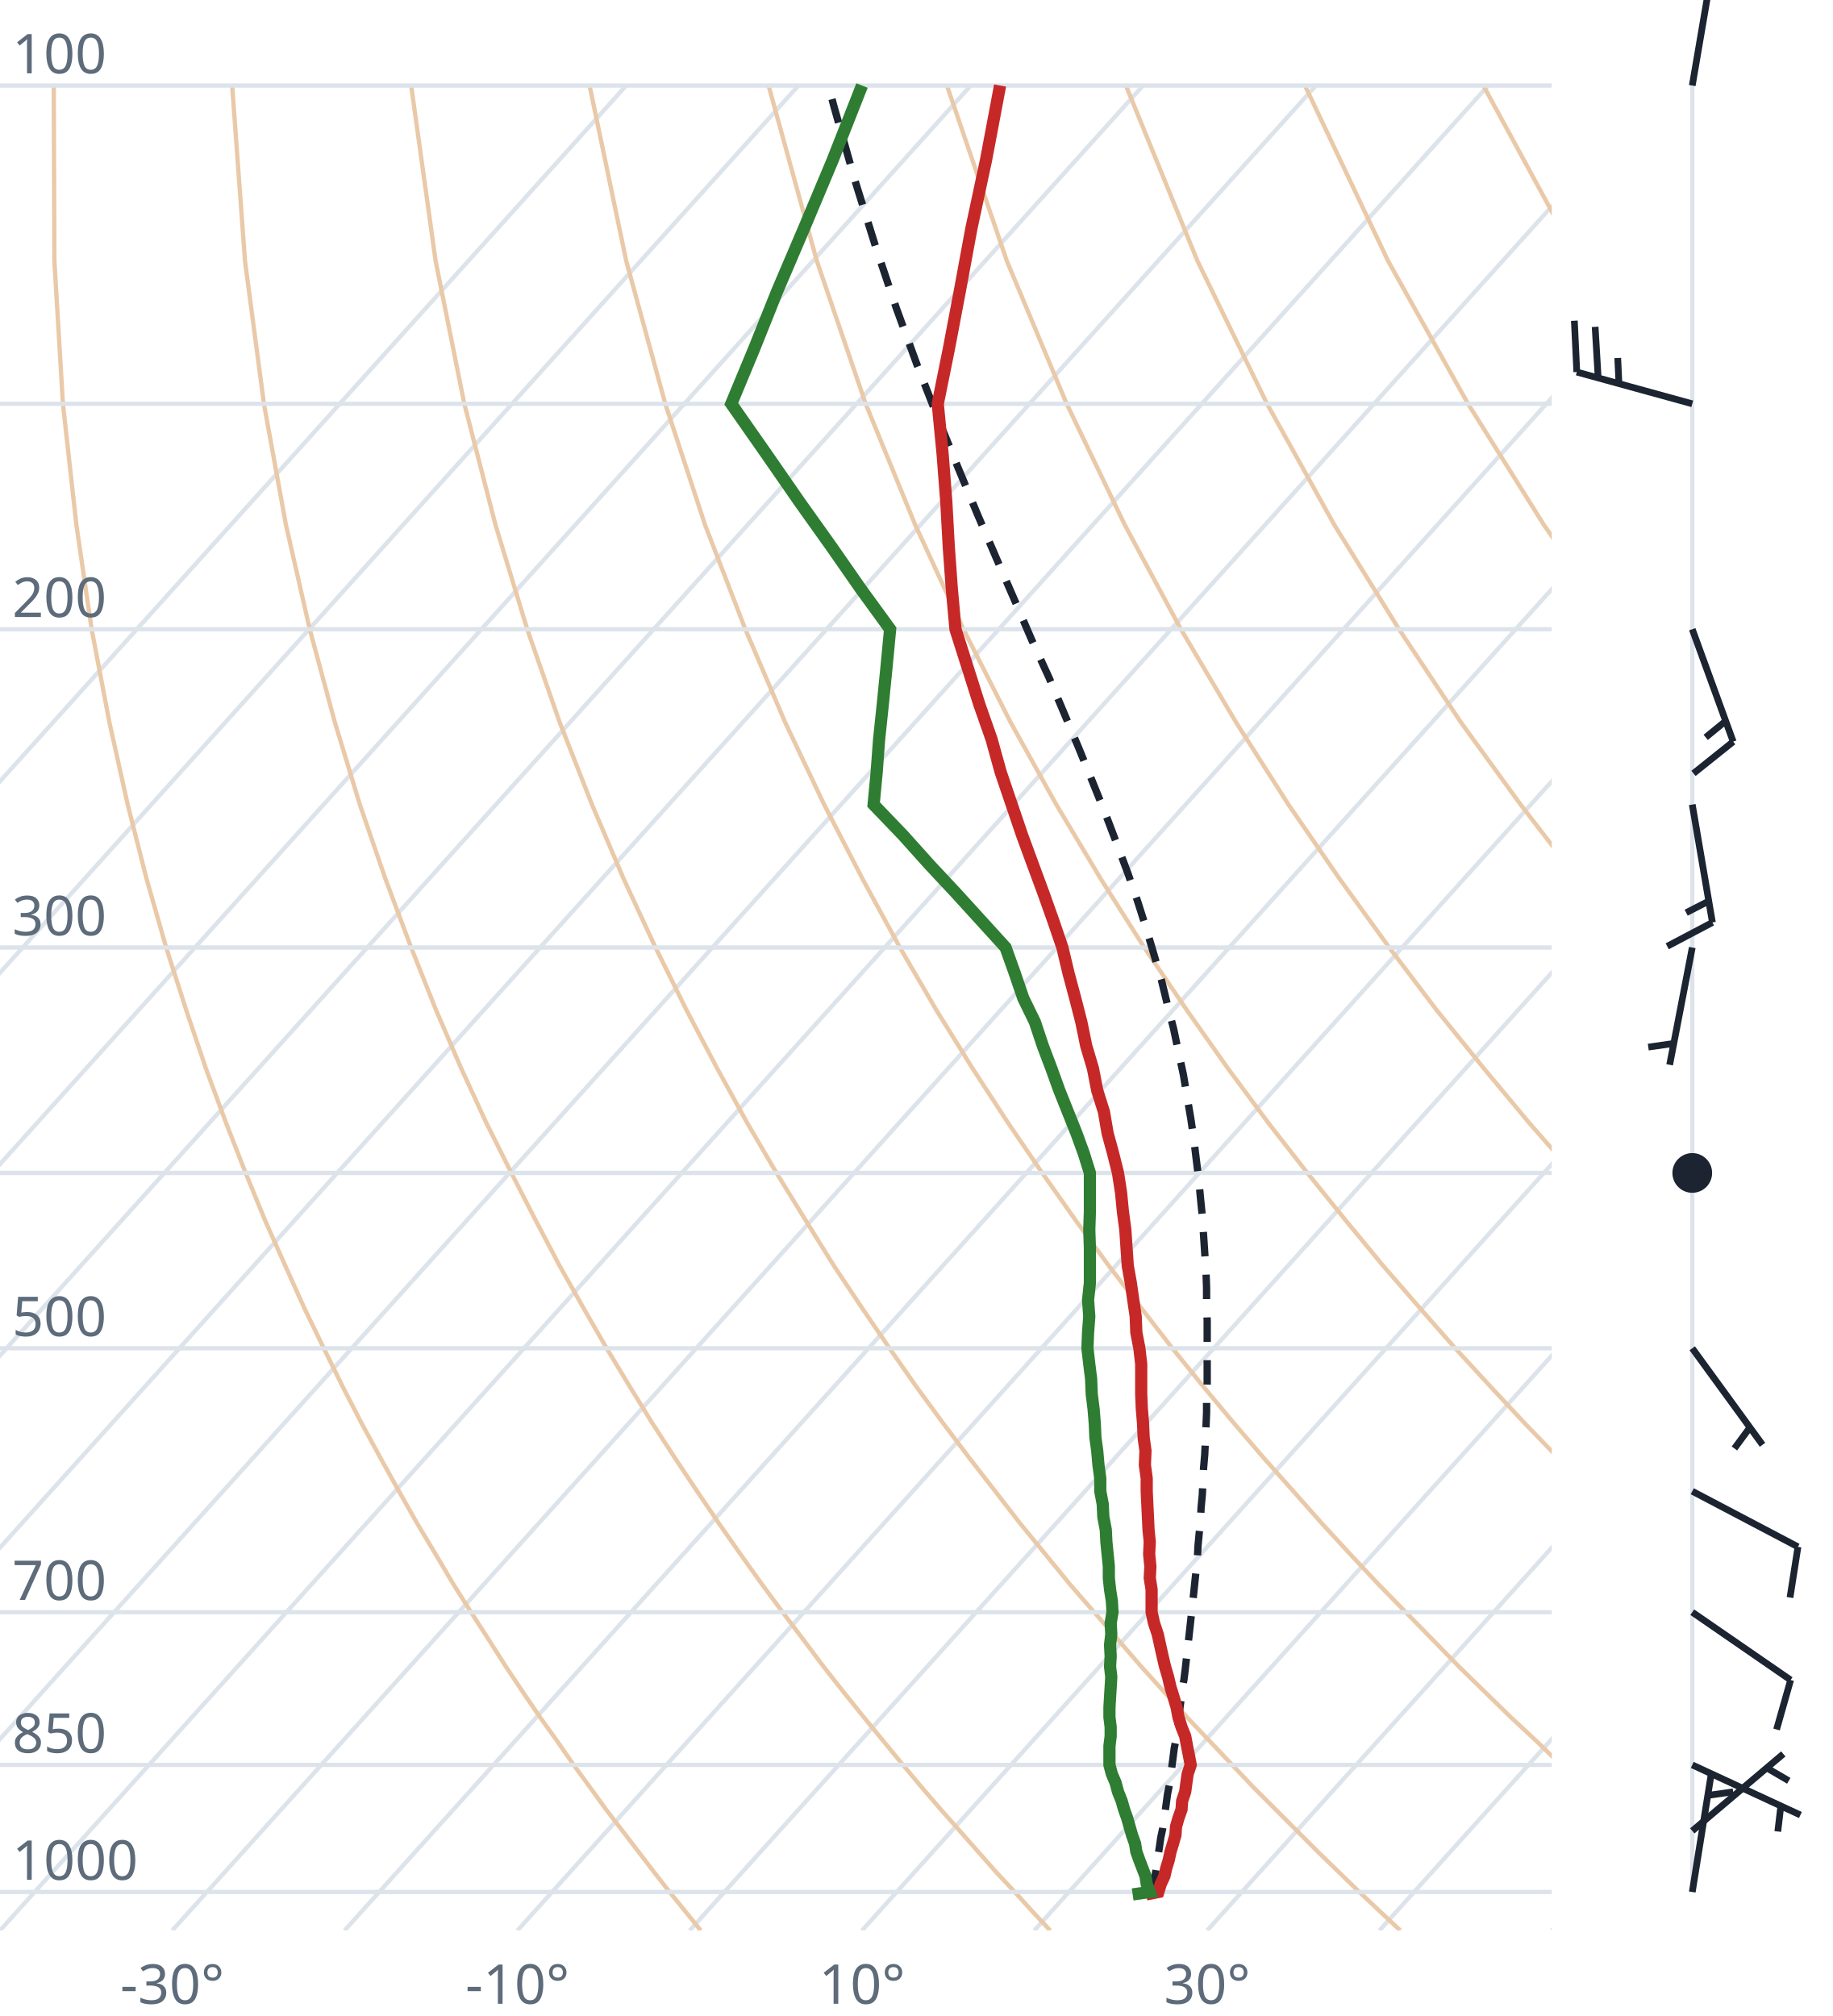
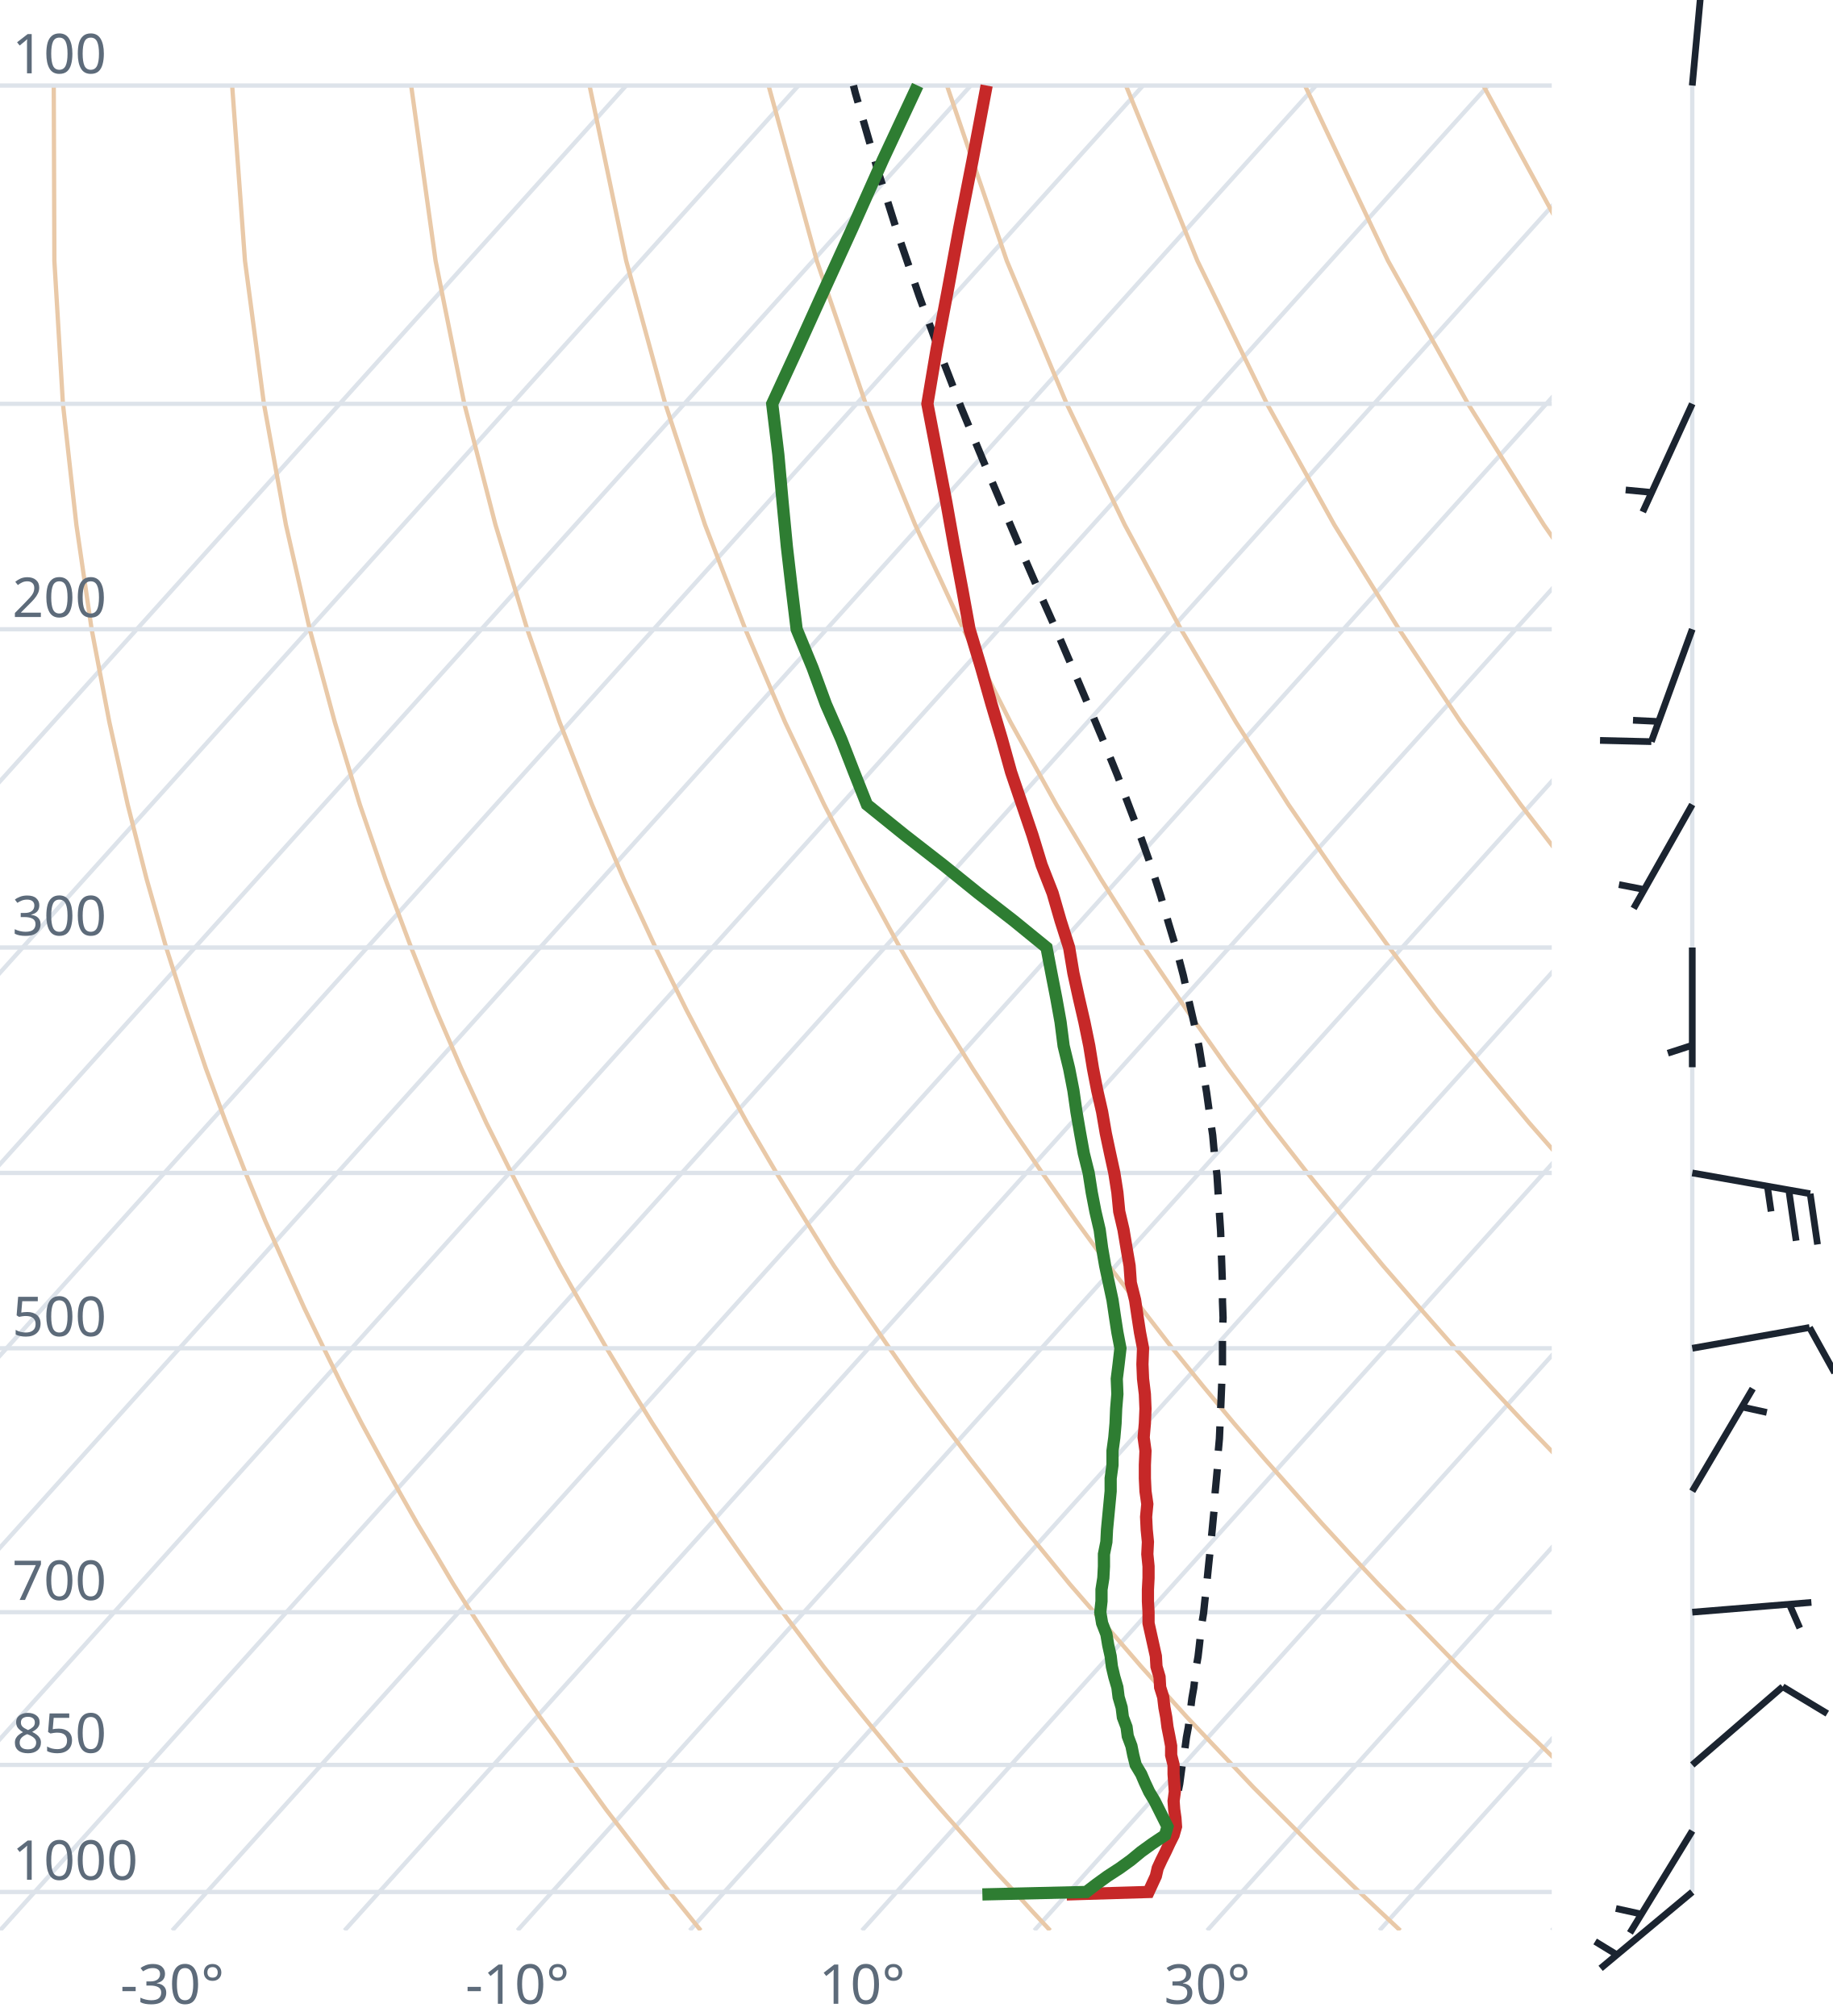
<svg xmlns="http://www.w3.org/2000/svg" viewBox="0 0 300 330" font-family="system-ui,sans-serif" font-size="9">
  <style>.g{stroke:#dde3ea;stroke-width:.7;fill:none}.ad{stroke:#e9c9a8;stroke-width:.7;fill:none}.t{stroke:#c62828;stroke-width:2;fill:none}.d{stroke:#2e7d32;stroke-width:2;fill:none}.pc{stroke:#1b2430;stroke-width:1.2;stroke-dasharray:4 3;fill:none}.barb{stroke:#1b2430;stroke-width:1.1;fill:#1b2430}text{fill:#5d6b7a}</style>
  <clipPath id="c">
    <rect x="0" y="0" width="254" height="316.0" />
  </clipPath>
  <g clip-path="url(#c)">
    <line class="g" x1="-169.3" y1="316.0" x2="102.5" y2="14.0" />
    <line class="g" x1="-141.1" y1="316.0" x2="130.7" y2="14.0" />
    <line class="g" x1="-112.9" y1="316.0" x2="158.9" y2="14.0" />
    <line class="g" x1="-84.7" y1="316.0" x2="187.1" y2="14.0" />
    <line class="g" x1="-56.4" y1="316.0" x2="215.4" y2="14.0" />
    <line class="g" x1="-28.2" y1="316.0" x2="243.6" y2="14.0" />
    <line class="g" x1="0.0" y1="316.0" x2="271.8" y2="14.0" />
    <line class="g" x1="28.2" y1="316.0" x2="300.0" y2="14.0" />
    <line class="g" x1="56.4" y1="316.0" x2="328.2" y2="14.0" />
    <line class="g" x1="84.7" y1="316.0" x2="356.5" y2="14.0" />
    <line class="g" x1="112.9" y1="316.0" x2="384.7" y2="14.0" />
    <line class="g" x1="141.1" y1="316.0" x2="412.9" y2="14.0" />
    <line class="g" x1="169.3" y1="316.0" x2="441.1" y2="14.0" />
    <line class="g" x1="197.6" y1="316.0" x2="469.4" y2="14.0" />
    <line class="g" x1="225.8" y1="316.0" x2="497.6" y2="14.0" />
    <line class="g" x1="254.0" y1="316.0" x2="525.8" y2="14.0" />
    <path class="ad" d="M114.7,316.0L112.2,312.9L109.6,309.7L107.1,306.5L104.5,303.1L101.9,299.7L99.2,296.2L96.6,292.6L93.9,288.9L91.2,285.0L88.4,281.1L85.6,277.0L82.8,272.8L80.0,268.4L77.1,263.9L74.2,259.3L71.3,254.4L68.3,249.4L65.3,244.1L62.3,238.7L59.2,233.0L56.1,227.0L53.0,220.7L49.8,214.1L46.7,207.2L43.4,199.8L40.2,192.0L37.0,183.8L33.7,174.9L30.5,165.4L27.2,155.1L24.0,143.9L20.9,131.7L17.9,118.2L15.0,103.0L12.5,85.9L10.3,66.1L8.9,42.7L8.8,14.0" />
    <path class="ad" d="M171.9,316.0L169.0,312.9L166.1,309.7L163.1,306.5L160.1,303.1L157.1,299.7L154.0,296.2L150.9,292.6L147.8,288.9L144.6,285.0L141.4,281.1L138.1,277.0L134.8,272.8L131.5,268.4L128.1,263.9L124.7,259.3L121.2,254.4L117.7,249.4L114.1,244.1L110.5,238.7L106.8,233.0L103.1,227.0L99.3,220.7L95.5,214.1L91.6,207.2L87.7,199.8L83.7,192.0L79.6,183.8L75.5,174.9L71.4,165.4L67.3,155.1L63.1,143.9L58.9,131.7L54.8,118.2L50.7,103.0L46.8,85.9L43.2,66.1L40.1,42.7L38.0,14.0" />
    <path class="ad" d="M229.2,316.0L225.9,312.9L222.5,309.7L219.2,306.5L215.7,303.1L212.3,299.7L208.8,296.2L205.2,292.6L201.7,288.9L198.0,285.0L194.3,281.1L190.6,277.0L186.8,272.8L183.0,268.4L179.1,263.9L175.1,259.3L171.1,254.4L167.0,249.4L162.9,244.1L158.7,238.7L154.4,233.0L150.0,227.0L145.6,220.7L141.1,214.1L136.5,207.2L131.9,199.8L127.1,192.0L122.3,183.8L117.4,174.9L112.4,165.4L107.3,155.1L102.1,143.9L96.9,131.7L91.6,118.2L86.3,103.0L81.1,85.9L76.0,66.1L71.3,42.7L67.3,14.0" />
    <path class="ad" d="M286.4,316.0L282.7,312.9L279.0,309.7L275.2,306.5L271.4,303.1L267.5,299.7L263.6,296.2L259.6,292.6L255.5,288.9L251.5,285.0L247.3,281.1L243.1,277.0L238.8,272.8L234.5,268.4L230.1,263.9L225.6,259.3L221.0,254.4L216.4,249.4L211.7,244.1L206.9,238.7L202.0,233.0L197.0,227.0L191.9,220.7L186.8,214.1L181.5,207.2L176.1,199.8L170.6,192.0L165.0,183.8L159.2,174.9L153.3,165.4L147.3,155.1L141.2,143.9L134.9,131.7L128.5,118.2L122.0,103.0L115.4,85.9L108.9,66.1L102.5,42.7L96.5,14.0" />
    <path class="ad" d="M343.6,316.0L339.5,312.9L335.4,309.7L331.2,306.5L327.0,303.1L322.7,299.7L318.3,296.2L313.9,292.6L309.4,288.9L304.9,285.0L300.3,281.1L295.6,277.0L290.8,272.8L286.0,268.4L281.0,263.9L276.0,259.3L270.9,254.4L265.7,249.4L260.5,244.1L255.1,238.7L249.6,233.0L244.0,227.0L238.2,220.7L232.4,214.1L226.4,207.2L220.3,199.8L214.0,192.0L207.6,183.8L201.0,174.9L194.3,165.4L187.3,155.1L180.2,143.9L172.9,131.7L165.4,118.2L157.7,103.0L149.8,85.9L141.7,66.1L133.7,42.7L125.8,14.0" />
    <path class="ad" d="M400.9,316.0L396.4,312.9L391.9,309.7L387.3,306.5L382.6,303.1L377.9,299.7L373.1,296.2L368.2,292.6L363.3,288.9L358.3,285.0L353.2,281.1L348.1,277.0L342.8,272.8L337.5,268.4L332.0,263.9L326.5,259.3L320.9,254.4L315.1,249.4L309.2,244.1L303.3,238.7L297.2,233.0L290.9,227.0L284.6,220.7L278.0,214.1L271.4,207.2L264.5,199.8L257.5,192.0L250.3,183.8L242.9,174.9L235.2,165.4L227.4,155.1L219.3,143.9L210.9,131.7L202.3,118.2L193.3,103.0L184.1,85.9L174.6,66.1L164.8,42.7L155.0,14.0" />
    <path class="ad" d="M458.1,316.0L453.2,312.9L448.3,309.7L443.3,306.5L438.2,303.1L433.1,299.7L427.9,296.2L422.6,292.6L417.2,288.9L411.7,285.0L406.2,281.1L400.5,277.0L394.8,272.8L389.0,268.4L383.0,263.9L376.9,259.3L370.8,254.4L364.5,249.4L358.0,244.1L351.5,238.7L344.8,233.0L337.9,227.0L330.9,220.7L323.7,214.1L316.3,207.2L308.7,199.8L300.9,192.0L292.9,183.8L284.7,174.9L276.2,165.4L267.4,155.1L258.3,143.9L248.9,131.7L239.1,118.2L229.0,103.0L218.4,85.9L207.4,66.1L196.0,42.7L184.3,14.0" />
    <path class="ad" d="M515.3,316.0L510.1,312.9L504.7,309.7L499.3,306.5L493.9,303.1L488.3,299.7L482.7,296.2L476.9,292.6L471.1,288.9L465.2,285.0L459.2,281.1L453.0,277.0L446.8,272.8L440.5,268.4L434.0,263.9L427.4,259.3L420.7,254.4L413.8,249.4L406.8,244.1L399.7,238.7L392.4,233.0L384.9,227.0L377.2,220.7L369.3,214.1L361.2,207.2L352.9,199.8L344.4,192.0L335.6,183.8L326.5,174.9L317.1,165.4L307.4,155.1L297.4,143.9L286.9,131.7L276.0,118.2L264.6,103.0L252.7,85.9L240.3,66.1L227.2,42.7L213.6,14.0" />
    <path class="ad" d="M572.6,316.0L566.9,312.9L561.2,309.7L555.4,306.5L549.5,303.1L543.5,299.7L537.4,296.2L531.3,292.6L525.0,288.9L518.6,285.0L512.1,281.1L505.5,277.0L498.8,272.8L491.9,268.4L485.0,263.9L477.9,259.3L470.6,254.4L463.2,249.4L455.6,244.1L447.9,238.7L439.9,233.0L431.8,227.0L423.5,220.7L415.0,214.1L406.2,207.2L397.2,199.8L387.9,192.0L378.3,183.8L368.4,174.9L358.1,165.4L347.5,155.1L336.4,143.9L324.9,131.7L312.9,118.2L300.3,103.0L287.1,85.9L273.1,66.1L258.4,42.7L242.8,14.0" />
    <path class="ad" d="M629.8,316.0L623.8,312.9L617.6,309.7L611.4,306.5L605.1,303.1L598.7,299.7L592.2,296.2L585.6,292.6L578.9,288.9L572.0,285.0L565.1,281.1L558.0,277.0L550.8,272.8L543.4,268.4L536.0,263.9L528.3,259.3L520.5,254.4L512.5,249.4L504.4,244.1L496.1,238.7L487.5,233.0L478.8,227.0L469.8,220.7L460.6,214.1L451.1,207.2L441.4,199.8L431.3,192.0L420.9,183.8L410.2,174.9L399.1,165.4L387.5,155.1L375.5,143.9L362.9,131.7L349.8,118.2L335.9,103.0L321.4,85.9L306.0,66.1L289.6,42.7L272.1,14.0" />
    <line class="g" x1="0" y1="309.7" x2="254" y2="309.7" />
    <line class="g" x1="0" y1="288.9" x2="254" y2="288.9" />
    <line class="g" x1="0" y1="263.9" x2="254" y2="263.9" />
    <line class="g" x1="0" y1="220.7" x2="254" y2="220.7" />
    <line class="g" x1="0" y1="192.0" x2="254" y2="192.0" />
    <line class="g" x1="0" y1="155.1" x2="254" y2="155.1" />
    <line class="g" x1="0" y1="103.0" x2="254" y2="103.0" />
    <line class="g" x1="0" y1="66.1" x2="254" y2="66.1" />
    <line class="g" x1="0" y1="14.0" x2="254" y2="14.0" />
-     <path class="pc" d="M189.6,309.7L188.7,308.8L189.0,307.5L189.2,306.2L189.4,304.9L189.6,303.5L189.8,302.2L190.0,300.8L190.3,299.4L190.5,298.0L190.7,296.6L190.9,295.2L191.1,293.7L191.4,292.2L191.6,290.8L191.8,289.3L192.0,287.8L192.2,286.2L192.5,284.7L192.7,283.1L192.9,281.5L193.1,279.9L193.3,278.3L193.5,276.6L193.8,274.9L194.0,273.3L194.2,271.5L194.4,269.8L194.6,268.0L194.8,266.2L195.0,264.4L195.2,262.6L195.4,260.7L195.6,258.8L195.8,256.9L196.0,254.9L196.1,253.0L196.3,250.9L196.5,248.9L196.6,246.8L196.8,244.7L196.9,242.6L197.0,240.4L197.2,238.1L197.3,235.9L197.4,233.6L197.5,231.2L197.5,228.9L197.6,226.4L197.6,223.9L197.6,221.4L197.6,218.8L197.6,216.2L197.5,213.5L197.5,210.8L197.4,208.0L197.2,205.1L197.0,202.1L196.8,199.1L196.5,196.1L196.2,192.9L195.8,189.7L195.4,186.4L194.9,183.0L194.3,179.5L193.7,175.9L192.9,172.2L192.1,168.4L191.1,164.5L190.1,160.4L188.9,156.3L187.6,151.9L186.2,147.5L184.6,142.9L182.8,138.1L180.9,133.1L178.8,127.9L176.6,122.5L174.2,116.8L171.7,110.9L168.9,104.8L166.1,98.3L163.1,91.4L160.0,84.2L156.8,76.5L153.5,68.4L150.1,59.7L146.7,50.4L143.3,40.3L139.9,29.4L136.5,17.4L135.6,14.0" />
-     <path class="t" d="M187.6,310.1L189.6,309.7L190.0,308.4L190.6,307.1L190.9,305.8L191.3,304.5L191.6,303.1L192.0,301.8L192.4,300.4L192.5,299.0L192.9,297.6L193.4,296.2L193.5,294.8L194.0,293.3L194.2,291.8L194.4,290.4L194.9,288.9L194.6,287.3L194.3,285.8L194.0,284.2L193.4,282.7L192.9,281.1L192.6,279.5L192.1,277.8L191.6,276.2L191.2,274.5L190.7,272.8L190.3,271.1L189.9,269.3L189.5,267.5L188.9,265.7L188.5,263.9L188.5,262.1L188.5,260.2L188.2,258.3L188.3,256.4L188.1,254.4L188.2,252.4L188.0,250.4L187.9,248.3L187.8,246.2L187.7,244.1L187.7,242.0L187.4,239.8L187.5,237.5L187.2,235.3L187.1,233.0L186.9,230.6L186.8,228.2L186.8,225.7L186.8,223.3L186.5,220.7L186.0,218.1L185.9,215.5L185.5,212.8L185.1,210.0L184.6,207.2L184.4,204.3L184.2,201.3L183.8,198.3L183.5,195.2L183.0,192.0L182.2,188.8L181.3,185.5L180.7,182.0L179.6,178.5L178.9,174.9L177.8,171.2L177.0,167.3L176.0,163.4L174.9,159.3L173.9,155.1L172.4,150.7L170.8,146.2L169.1,141.6L167.3,136.7L165.6,131.7L163.8,126.4L162.3,121.0L160.3,115.3L158.4,109.3L156.4,103.0L155.8,96.4L155.3,89.5L154.9,82.2L154.3,74.4L153.5,66.1L155.3,57.2L157.1,47.7L159.0,37.4L161.4,26.2L163.7,14.0" />
-     <path class="d" d="M185.4,310.1L188.2,309.7L187.7,308.4L187.5,307.1L187.0,305.8L186.5,304.5L186.0,303.1L185.8,301.8L185.3,300.4L184.9,299.0L184.5,297.6L184.0,296.2L183.6,294.8L183.0,293.3L182.6,291.8L182.0,290.4L181.6,288.9L181.6,287.3L181.6,285.8L181.8,284.2L181.8,282.7L181.6,281.1L181.6,279.5L181.7,277.8L181.8,276.2L181.9,274.5L181.7,272.8L181.8,271.1L181.7,269.3L181.9,267.5L181.8,265.7L182.1,263.9L182.0,262.1L181.7,260.2L181.5,258.3L181.5,256.4L181.3,254.4L181.1,252.4L181.0,250.4L180.6,248.3L180.5,246.2L180.1,244.1L180.1,242.0L179.8,239.8L179.6,237.5L179.3,235.3L179.2,233.0L179.0,230.6L178.7,228.2L178.6,225.7L178.3,223.3L178.0,220.7L178.1,218.1L178.3,215.5L178.1,212.8L178.4,210.0L178.4,207.2L178.4,204.3L178.3,201.3L178.4,198.3L178.4,195.2L178.4,192.0L177.4,188.8L176.2,185.5L174.8,182.0L173.4,178.5L172.1,174.9L170.7,171.2L169.4,167.3L167.5,163.4L166.1,159.3L164.6,155.1L160.6,150.7L156.5,146.2L152.2,141.6L147.8,136.7L143.0,131.7L143.5,126.4L143.9,121.0L144.5,115.3L145.1,109.3L145.7,103.0L140.9,96.4L136.1,89.5L130.9,82.2L125.5,74.4L119.7,66.1L123.4,57.2L127.2,47.7L131.6,37.4L136.3,26.2L141.1,14.0" />
+     <path class="pc" d="M192.5,299.7L191.9,299.2L192.1,297.8L192.4,296.3L192.6,294.9L192.8,293.5L193.1,292.0L193.3,290.5L193.5,289.0L193.8,287.5L194.0,285.9L194.2,284.4L194.5,282.8L194.7,281.2L194.9,279.6L195.1,278.0L195.4,276.3L195.6,274.6L195.8,272.9L196.1,271.2L196.3,269.5L196.5,267.7L196.7,265.9L197.0,264.1L197.2,262.2L197.4,260.4L197.6,258.5L197.8,256.5L198.0,254.6L198.2,252.6L198.4,250.6L198.6,248.5L198.8,246.4L198.9,244.3L199.1,242.2L199.3,240.0L199.4,237.7L199.6,235.5L199.7,233.2L199.8,230.8L199.9,228.4L200.0,226.0L200.1,223.5L200.1,220.9L200.1,218.4L200.2,215.7L200.1,213.0L200.1,210.3L200.0,207.4L199.9,204.6L199.8,201.6L199.6,198.6L199.4,195.5L199.2,192.3L198.8,189.1L198.5,185.8L198.0,182.4L197.5,178.8L196.9,175.2L196.3,171.5L195.5,167.7L194.6,163.8L193.7,159.7L192.6,155.5L191.3,151.2L190.0,146.7L188.5,142.0L186.8,137.2L184.9,132.2L182.9,126.9L180.7,121.5L178.3,115.8L175.8,109.9L173.1,103.6L170.2,97.1L167.2,90.2L164.1,82.9L160.8,75.1L157.4,66.9L154.0,58.1L150.5,48.6L147.0,38.4L143.5,27.3L140.0,15.2L139.7,14.0" />
+     <path class="t" d="M174.6,310.1L188.0,309.7L188.6,308.4L189.2,307.1L189.5,305.8L190.1,304.5L190.8,303.1L191.4,301.8L192.1,300.4L192.5,299.0L192.4,297.6L192.2,296.2L192.1,294.8L192.3,293.3L192.2,291.8L192.1,290.4L192.1,288.9L191.7,287.3L191.7,285.8L191.4,284.2L191.1,282.7L190.9,281.1L190.6,279.5L190.4,277.8L189.9,276.2L189.8,274.5L189.3,272.8L189.2,271.1L188.8,269.3L188.4,267.5L188.0,265.7L188.0,263.9L187.9,262.1L187.9,260.2L188.0,258.3L188.0,256.4L187.8,254.4L187.9,252.4L187.7,250.4L187.6,248.3L187.8,246.2L187.5,244.1L187.4,242.0L187.4,239.8L187.5,237.5L187.2,235.3L187.4,233.0L187.5,230.6L187.4,228.2L187.1,225.7L187.0,223.3L187.1,220.7L186.6,218.1L186.2,215.5L185.8,212.8L185.1,210.0L184.9,207.2L184.4,204.3L183.9,201.3L183.2,198.3L182.9,195.2L182.4,192.0L181.7,188.8L181.0,185.5L180.4,182.0L179.6,178.5L178.9,174.9L178.3,171.2L177.5,167.3L176.6,163.4L175.7,159.3L175.0,155.1L173.6,150.7L172.3,146.2L170.5,141.6L169.0,136.7L167.3,131.7L165.5,126.4L164.0,121.0L162.3,115.3L160.6,109.3L158.7,103.0L157.5,96.4L156.2,89.5L154.9,82.2L153.4,74.4L151.8,66.1L153.3,57.2L155.1,47.7L157.0,37.4L159.2,26.2L161.5,14.0" />
+     <path class="d" d="M160.8,310.1L177.8,309.7L179.5,308.4L181.3,307.1L183.3,305.8L185.1,304.5L186.8,303.1L188.6,301.8L190.7,300.4L191.1,299.0L190.4,297.6L189.7,296.2L189.0,294.8L188.1,293.3L187.4,291.8L186.8,290.4L185.9,288.9L185.5,287.3L185.2,285.8L184.6,284.2L184.4,282.7L183.8,281.1L183.6,279.5L183.1,277.8L182.9,276.2L182.4,274.5L182.0,272.8L181.8,271.1L181.4,269.3L181.1,267.5L180.4,265.7L180.1,263.9L180.3,262.1L180.3,260.2L180.6,258.3L180.7,256.4L180.7,254.4L181.1,252.4L181.2,250.4L181.4,248.3L181.6,246.2L181.8,244.1L181.8,242.0L182.1,239.8L182.1,237.5L182.4,235.3L182.6,233.0L182.7,230.6L182.9,228.2L182.8,225.7L183.1,223.3L183.4,220.7L182.9,218.1L182.5,215.5L182.1,212.8L181.5,210.0L180.9,207.2L180.4,204.3L180.0,201.3L179.3,198.3L178.7,195.2L178.2,192.0L177.4,188.8L176.8,185.5L176.2,182.0L175.7,178.5L175.0,174.9L174.1,171.2L173.6,167.3L172.9,163.4L172.1,159.3L171.3,155.1L165.9,150.7L160.1,146.2L154.4,141.6L148.1,136.7L141.9,131.7L139.8,126.4L137.7,121.0L135.2,115.3L133.0,109.3L130.4,103.0L129.6,96.4L128.8,89.5L128.1,82.2L127.4,74.4L126.4,66.1L130.5,57.2L134.8,47.7L139.5,37.4L144.5,26.2L150.2,14.0" />
  </g>
  <text x="2" y="307.7">1000</text>
  <text x="2" y="286.9">850</text>
  <text x="2" y="261.9">700</text>
  <text x="2" y="218.7">500</text>
  <text x="2" y="153.1">300</text>
  <text x="2" y="101.0">200</text>
  <text x="2" y="12.0">100</text>
  <text x="28.2" y="328" text-anchor="middle">-30°</text>
  <text x="84.7" y="328" text-anchor="middle">-10°</text>
  <text x="141.1" y="328" text-anchor="middle">10°</text>
  <text x="197.6" y="328" text-anchor="middle">30°</text>
  <line class="g" x1="277.0" y1="309.7" x2="277.0" y2="14.0" />
-   <path class="barb" d="M277.0,309.7L280.1,290.4M279.5,293.9L283.7,293.3" />
-   <path class="barb" d="M277.0,299.7L291.9,287.1M289.2,289.4L292.8,291.5" />
-   <path class="barb" d="M277.0,288.9L294.7,297.1M291.5,295.6L291.0,299.8" />
-   <path class="barb" d="M277.0,263.9L293.1,275.0M293.1,275.0L290.8,283.1" />
-   <path class="barb" d="M277.0,244.1L294.3,253.2M294.3,253.2L293.0,261.5" />
-   <path class="barb" d="M277.0,220.7L288.5,236.5M286.4,233.7L283.9,237.1" />
-   <circle class="barb" cx="277.0" cy="192.0" r="2.7" fill="none" />
-   <path class="barb" d="M277.0,155.1L273.3,174.3M274.0,170.8L269.8,171.4" />
-   <path class="barb" d="M277.0,131.7L280.3,151.0M280.3,151.0L272.9,154.9M279.7,147.5L276.0,149.4" />
-   <path class="barb" d="M277.0,103.0L283.7,121.4M283.7,121.4L277.2,126.6M282.5,118.0L279.2,120.7" />
-   <path class="barb" d="M277.0,66.1L258.1,60.9M258.1,60.9L257.7,52.5M261.6,61.9L261.1,53.5M265.0,62.8L264.8,58.6" />
-   <path class="barb" d="M277.0,14.0L280.3,-5.3M280.3,-5.3L288.7,-6.5M279.7,-1.8L283.9,-2.4" />
+   <path class="barb" d="M277.0,309.7L262.0,322.2M264.7,320.0L261.1,317.8" />
+   <path class="barb" d="M277.0,299.7L266.8,316.4M268.6,313.3L264.5,312.4" />
+   <path class="barb" d="M277.0,288.9L291.8,276.1M291.8,276.1L299.1,280.5" />
+   <path class="barb" d="M277.0,263.9L296.5,262.3M292.9,262.6L294.6,266.5" />
+   <path class="barb" d="M277.0,244.1L286.9,227.3M285.1,230.3L289.2,231.2" />
+   <path class="barb" d="M277.0,220.7L296.2,217.3M296.2,217.3L300.3,224.7" />
+   <path class="barb" d="M277.0,192.0L296.3,195.4M296.3,195.4L297.5,203.7M292.8,194.8L294.0,203.1M289.3,194.2L289.9,198.3" />
+   <path class="barb" d="M277.0,155.1L277.0,174.7M277.0,171.1L273.0,172.4" />
+   <path class="barb" d="M277.0,131.7L267.4,148.7M269.1,145.6L265.0,144.8" />
+   <path class="barb" d="M277.0,103.0L270.3,121.4M270.3,121.4L261.9,121.2M271.5,118.1L267.3,117.9" />
+   <path class="barb" d="M277.0,66.1L268.9,83.8M270.3,80.6L266.1,80.2" />
+   <path class="barb" d="M277.0,14.0L278.8,-5.5M278.8,-5.5L287.0,-7.4M278.4,-1.9L282.6,-2.9" />
</svg>
